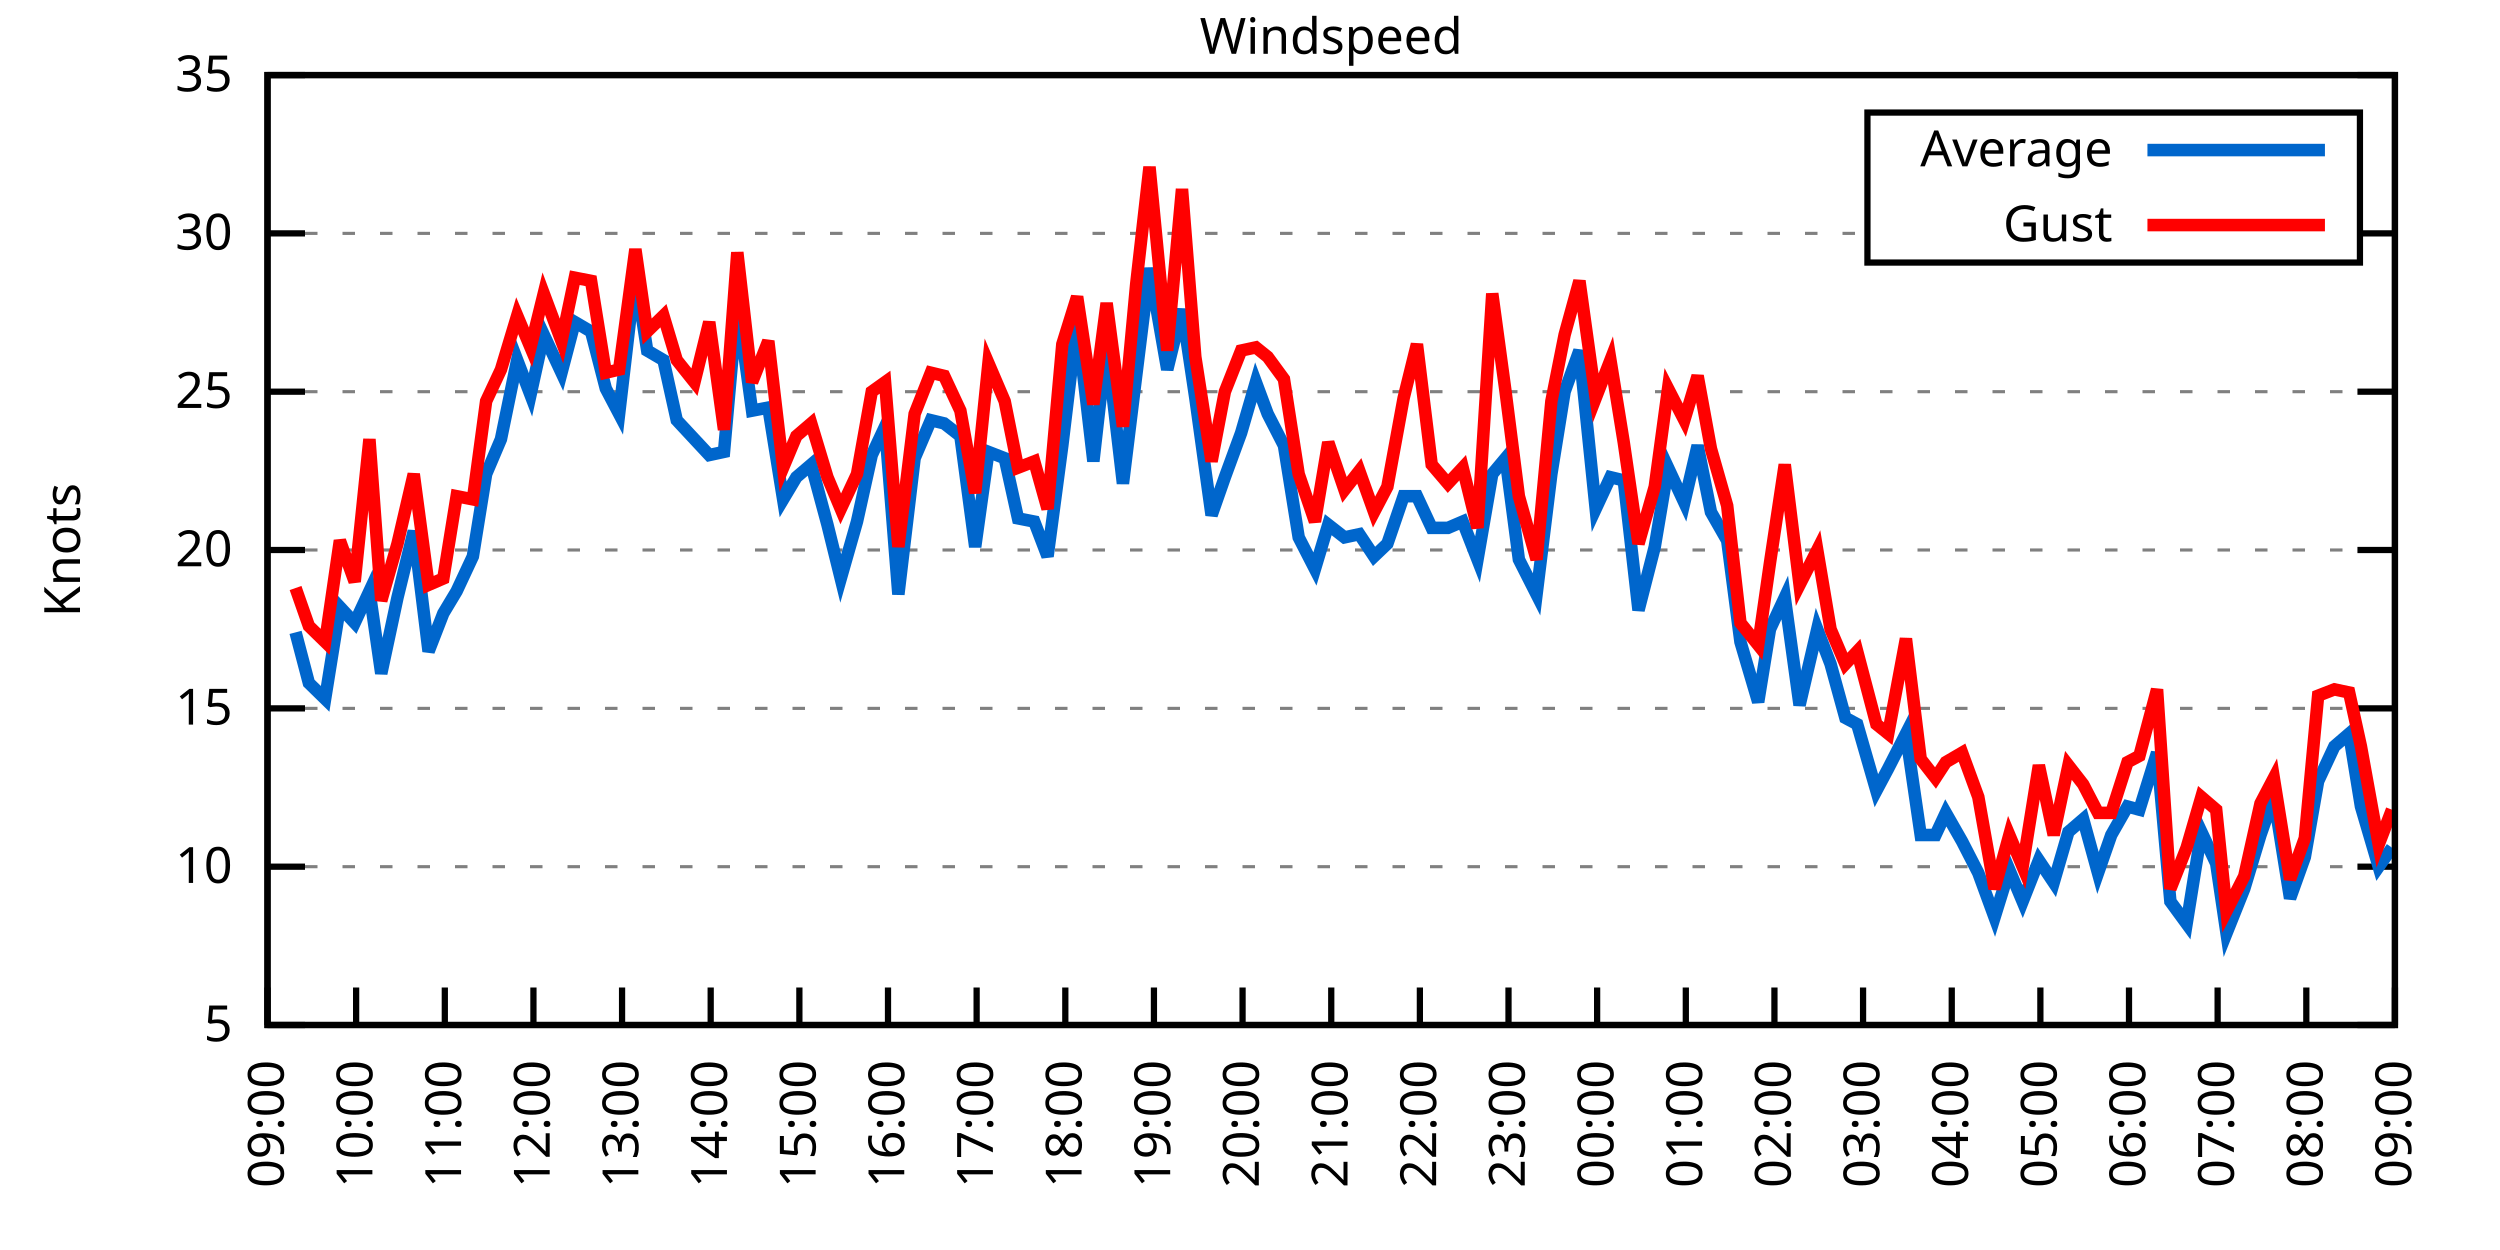
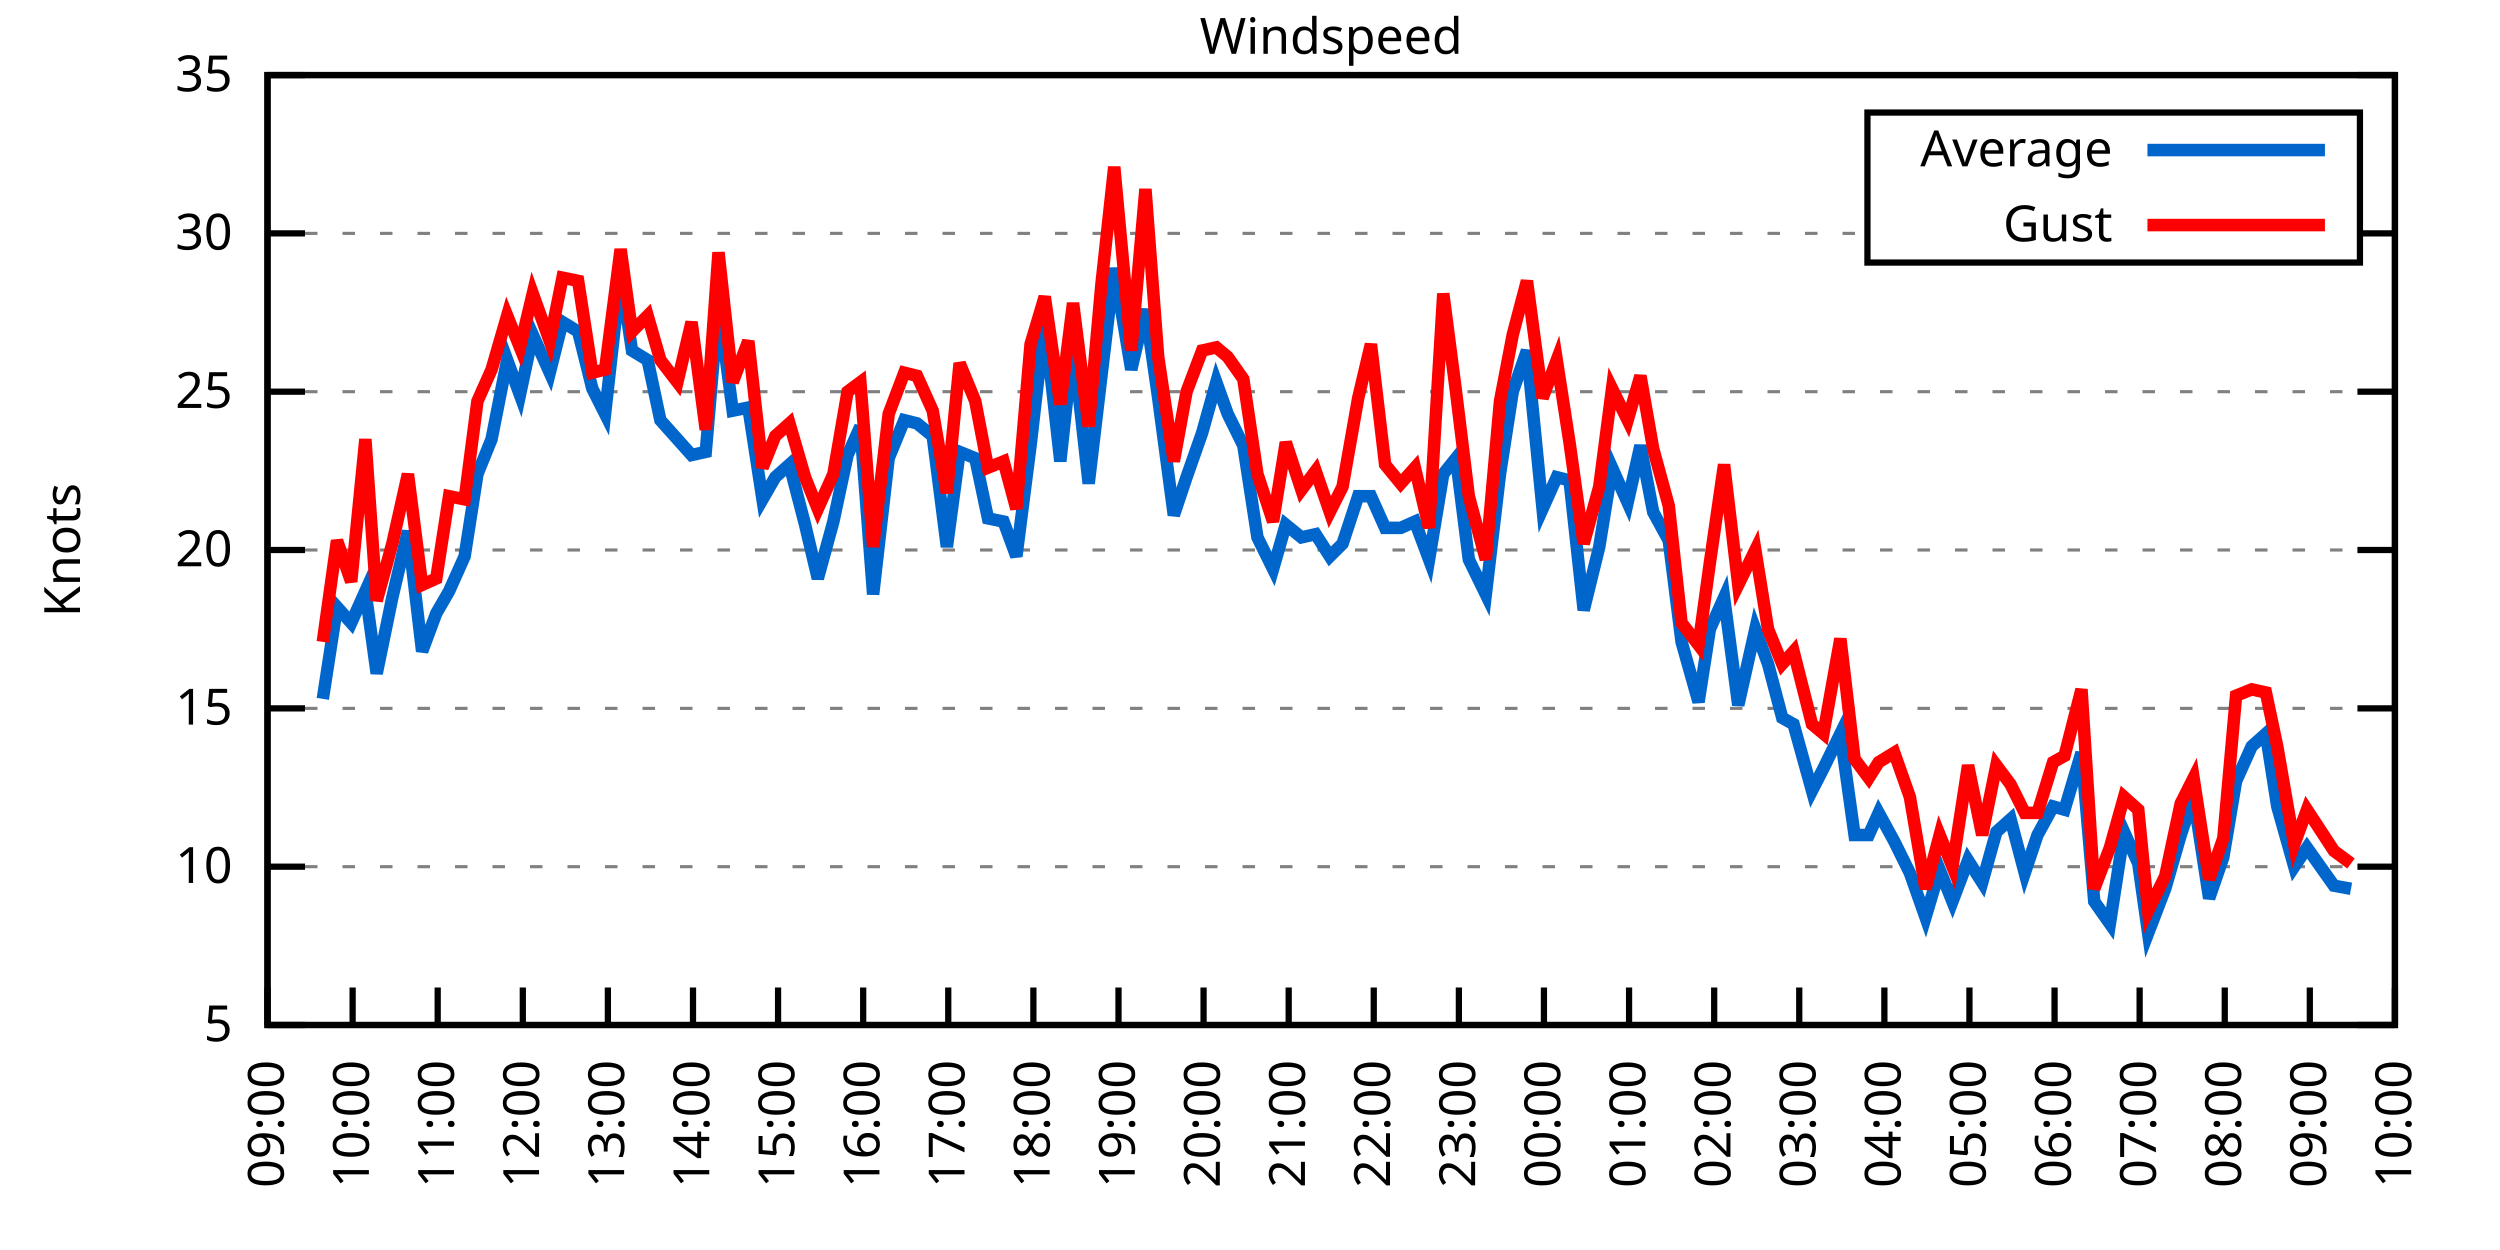
<svg xmlns="http://www.w3.org/2000/svg" xmlns:xlink="http://www.w3.org/1999/xlink" width="400" height="200" viewBox="0 0 400 200">
  <g id="gnuplot_canvas">
    <rect x="0" y="0" width="400" height="200" fill="none" />
    <defs>
      <circle id="gpDot" r="0.5" stroke-width="0.5" stroke="currentColor" />
      <path id="gpPt0" stroke-width="0.333" stroke="currentColor" d="M-1,0 h2 M0,-1 v2" />
      <path id="gpPt1" stroke-width="0.333" stroke="currentColor" d="M-1,-1 L1,1 M1,-1 L-1,1" />
      <path id="gpPt2" stroke-width="0.333" stroke="currentColor" d="M-1,0 L1,0 M0,-1 L0,1 M-1,-1 L1,1 M-1,1 L1,-1" />
      <rect id="gpPt3" stroke-width="0.333" stroke="currentColor" x="-1" y="-1" width="2" height="2" />
      <rect id="gpPt4" stroke-width="0.333" stroke="currentColor" fill="currentColor" x="-1" y="-1" width="2" height="2" />
      <circle id="gpPt5" stroke-width="0.333" stroke="currentColor" cx="0" cy="0" r="1" />
      <use xlink:href="#gpPt5" id="gpPt6" fill="currentColor" stroke="none" />
      <path id="gpPt7" stroke-width="0.333" stroke="currentColor" d="M0,-1.33 L-1.33,0.67 L1.33,0.67 z" />
      <use xlink:href="#gpPt7" id="gpPt8" fill="currentColor" stroke="none" />
      <use xlink:href="#gpPt7" id="gpPt9" stroke="currentColor" transform="rotate(180)" />
      <use xlink:href="#gpPt9" id="gpPt10" fill="currentColor" stroke="none" />
      <use xlink:href="#gpPt3" id="gpPt11" stroke="currentColor" transform="rotate(45)" />
      <use xlink:href="#gpPt11" id="gpPt12" fill="currentColor" stroke="none" />
      <path id="gpPt13" stroke-width="0.333" stroke="currentColor" d="M0,1.330 L1.265,0.411 L0.782,-1.067 L-0.782,-1.076 L-1.265,0.411 z" />
      <use xlink:href="#gpPt13" id="gpPt14" fill="currentColor" stroke="none" />
      <filter id="textbox" filterUnits="objectBoundingBox" x="0" y="0" height="1" width="1">
        <feFlood flood-color="white" flood-opacity="1" result="bgnd" />
        <feComposite in="SourceGraphic" in2="bgnd" operator="atop" />
      </filter>
      <filter id="greybox" filterUnits="objectBoundingBox" x="0" y="0" height="1" width="1">
        <feFlood flood-color="lightgrey" flood-opacity="1" result="grey" />
        <feComposite in="SourceGraphic" in2="grey" operator="atop" />
      </filter>
    </defs>
    <g fill="none" color="white" stroke="currentColor" stroke-width="1.00" stroke-linecap="butt" stroke-linejoin="miter">
</g>
    <g fill="none" color="black" stroke="currentColor" stroke-width="1.00" stroke-linecap="butt" stroke-linejoin="miter">
      <g stroke="none" shape-rendering="crispEdges">
        <polygon fill="rgb(255, 255, 255)" points="42.80,164.00 383.18,164.00 383.18,12.02 42.80,12.02 " />
      </g>
    </g>
    <g fill="none" color="black" stroke="currentColor" stroke-width="1.00" stroke-linecap="butt" stroke-linejoin="miter">
</g>
    <g fill="none" color="black" stroke="black" stroke-width="0.50" stroke-linecap="butt" stroke-linejoin="miter">
</g>
    <g fill="none" color="gray" stroke="currentColor" stroke-width="0.50" stroke-linecap="butt" stroke-linejoin="miter">
      <path stroke="gray" stroke-dasharray="2,4" class="gridline" d="M42.80,164.00 L383.19,164.00  " />
    </g>
    <g fill="none" color="gray" stroke="gray" stroke-width="1.00" stroke-linecap="butt" stroke-linejoin="miter">
</g>
    <g fill="none" color="black" stroke="currentColor" stroke-width="1.00" stroke-linecap="butt" stroke-linejoin="miter">
      <path stroke="black" d="M42.80,164.00 L48.80,164.00 M383.19,164.00 L377.19,164.00  " />
      <g transform="translate(37.20,166.60)" stroke="none" fill="black" font-family="Sans" font-size="8.00" text-anchor="end">
        <text>
          <tspan font-family="Sans"> 5</tspan>
        </text>
      </g>
    </g>
    <g fill="none" color="black" stroke="currentColor" stroke-width="1.00" stroke-linecap="butt" stroke-linejoin="miter">
</g>
    <g fill="none" color="black" stroke="black" stroke-width="0.50" stroke-linecap="butt" stroke-linejoin="miter">
</g>
    <g fill="none" color="gray" stroke="currentColor" stroke-width="0.50" stroke-linecap="butt" stroke-linejoin="miter">
      <path stroke="gray" stroke-dasharray="2,4" class="gridline" d="M42.80,138.67 L383.19,138.67  " />
    </g>
    <g fill="none" color="gray" stroke="gray" stroke-width="1.00" stroke-linecap="butt" stroke-linejoin="miter">
</g>
    <g fill="none" color="black" stroke="currentColor" stroke-width="1.00" stroke-linecap="butt" stroke-linejoin="miter">
      <path stroke="black" d="M42.80,138.67 L48.80,138.67 M383.19,138.67 L377.19,138.67  " />
      <g transform="translate(37.20,141.27)" stroke="none" fill="black" font-family="Sans" font-size="8.00" text-anchor="end">
        <text>
          <tspan font-family="Sans"> 10</tspan>
        </text>
      </g>
    </g>
    <g fill="none" color="black" stroke="currentColor" stroke-width="1.00" stroke-linecap="butt" stroke-linejoin="miter">
</g>
    <g fill="none" color="black" stroke="black" stroke-width="0.50" stroke-linecap="butt" stroke-linejoin="miter">
</g>
    <g fill="none" color="gray" stroke="currentColor" stroke-width="0.50" stroke-linecap="butt" stroke-linejoin="miter">
      <path stroke="gray" stroke-dasharray="2,4" class="gridline" d="M42.80,113.34 L383.19,113.34  " />
    </g>
    <g fill="none" color="gray" stroke="gray" stroke-width="1.00" stroke-linecap="butt" stroke-linejoin="miter">
</g>
    <g fill="none" color="black" stroke="currentColor" stroke-width="1.00" stroke-linecap="butt" stroke-linejoin="miter">
      <path stroke="black" d="M42.80,113.34 L48.80,113.34 M383.19,113.34 L377.19,113.34  " />
      <g transform="translate(37.20,115.94)" stroke="none" fill="black" font-family="Sans" font-size="8.00" text-anchor="end">
        <text>
          <tspan font-family="Sans"> 15</tspan>
        </text>
      </g>
    </g>
    <g fill="none" color="black" stroke="currentColor" stroke-width="1.00" stroke-linecap="butt" stroke-linejoin="miter">
</g>
    <g fill="none" color="black" stroke="black" stroke-width="0.50" stroke-linecap="butt" stroke-linejoin="miter">
</g>
    <g fill="none" color="gray" stroke="currentColor" stroke-width="0.50" stroke-linecap="butt" stroke-linejoin="miter">
      <path stroke="gray" stroke-dasharray="2,4" class="gridline" d="M42.80,88.00 L383.19,88.00  " />
    </g>
    <g fill="none" color="gray" stroke="gray" stroke-width="1.00" stroke-linecap="butt" stroke-linejoin="miter">
</g>
    <g fill="none" color="black" stroke="currentColor" stroke-width="1.00" stroke-linecap="butt" stroke-linejoin="miter">
      <path stroke="black" d="M42.80,88.00 L48.80,88.00 M383.19,88.00 L377.19,88.00  " />
      <g transform="translate(37.20,90.60)" stroke="none" fill="black" font-family="Sans" font-size="8.00" text-anchor="end">
        <text>
          <tspan font-family="Sans"> 20</tspan>
        </text>
      </g>
    </g>
    <g fill="none" color="black" stroke="currentColor" stroke-width="1.00" stroke-linecap="butt" stroke-linejoin="miter">
</g>
    <g fill="none" color="black" stroke="black" stroke-width="0.50" stroke-linecap="butt" stroke-linejoin="miter">
</g>
    <g fill="none" color="gray" stroke="currentColor" stroke-width="0.50" stroke-linecap="butt" stroke-linejoin="miter">
      <path stroke="gray" stroke-dasharray="2,4" class="gridline" d="M42.80,62.67 L383.19,62.67  " />
    </g>
    <g fill="none" color="gray" stroke="gray" stroke-width="1.00" stroke-linecap="butt" stroke-linejoin="miter">
</g>
    <g fill="none" color="black" stroke="currentColor" stroke-width="1.00" stroke-linecap="butt" stroke-linejoin="miter">
      <path stroke="black" d="M42.80,62.67 L48.80,62.67 M383.19,62.67 L377.19,62.67  " />
      <g transform="translate(37.20,65.27)" stroke="none" fill="black" font-family="Sans" font-size="8.00" text-anchor="end">
        <text>
          <tspan font-family="Sans"> 25</tspan>
        </text>
      </g>
    </g>
    <g fill="none" color="black" stroke="currentColor" stroke-width="1.00" stroke-linecap="butt" stroke-linejoin="miter">
</g>
    <g fill="none" color="black" stroke="black" stroke-width="0.50" stroke-linecap="butt" stroke-linejoin="miter">
</g>
    <g fill="none" color="gray" stroke="currentColor" stroke-width="0.50" stroke-linecap="butt" stroke-linejoin="miter">
      <path stroke="gray" stroke-dasharray="2,4" class="gridline" d="M42.80,37.34 L298.79,37.34 M377.59,37.34 L383.19,37.34  " />
    </g>
    <g fill="none" color="gray" stroke="gray" stroke-width="1.00" stroke-linecap="butt" stroke-linejoin="miter">
</g>
    <g fill="none" color="black" stroke="currentColor" stroke-width="1.00" stroke-linecap="butt" stroke-linejoin="miter">
      <path stroke="black" d="M42.80,37.34 L48.80,37.34 M383.19,37.34 L377.19,37.34  " />
      <g transform="translate(37.20,39.94)" stroke="none" fill="black" font-family="Sans" font-size="8.00" text-anchor="end">
        <text>
          <tspan font-family="Sans"> 30</tspan>
        </text>
      </g>
    </g>
    <g fill="none" color="black" stroke="currentColor" stroke-width="1.00" stroke-linecap="butt" stroke-linejoin="miter">
</g>
    <g fill="none" color="black" stroke="black" stroke-width="0.50" stroke-linecap="butt" stroke-linejoin="miter">
</g>
    <g fill="none" color="gray" stroke="currentColor" stroke-width="0.50" stroke-linecap="butt" stroke-linejoin="miter">
      <path stroke="gray" stroke-dasharray="2,4" class="gridline" d="M42.80,12.01 L383.19,12.01  " />
    </g>
    <g fill="none" color="gray" stroke="gray" stroke-width="1.00" stroke-linecap="butt" stroke-linejoin="miter">
</g>
    <g fill="none" color="black" stroke="currentColor" stroke-width="1.00" stroke-linecap="butt" stroke-linejoin="miter">
      <path stroke="black" d="M42.80,12.01 L48.80,12.01 M383.19,12.01 L377.19,12.01  " />
      <g transform="translate(37.20,14.61)" stroke="none" fill="black" font-family="Sans" font-size="8.00" text-anchor="end">
        <text>
          <tspan font-family="Sans"> 35</tspan>
        </text>
      </g>
    </g>
    <g fill="none" color="black" stroke="currentColor" stroke-width="1.00" stroke-linecap="butt" stroke-linejoin="miter">
      <path stroke="black" d="M42.80,164.00 L42.80,158.00  " />
      <g transform="translate(45.40,169.60) rotate(270.00)" stroke="none" fill="black" font-family="Sans" font-size="8.00" text-anchor="end">
        <text>
          <tspan font-family="Sans">09:00</tspan>
        </text>
      </g>
    </g>
    <g fill="none" color="black" stroke="currentColor" stroke-width="1.00" stroke-linecap="butt" stroke-linejoin="miter">
-       <path stroke="black" d="M56.98,164.00 L56.98,158.00  " />
-       <g transform="translate(59.58,169.60) rotate(270.00)" stroke="none" fill="black" font-family="Sans" font-size="8.00" text-anchor="end">
+       <path stroke="black" d="M56.42,164.00 L56.42,158.00  " />
+       <g transform="translate(59.02,169.60) rotate(270.00)" stroke="none" fill="black" font-family="Sans" font-size="8.00" text-anchor="end">
        <text>
          <tspan font-family="Sans">10:00</tspan>
        </text>
      </g>
    </g>
    <g fill="none" color="black" stroke="currentColor" stroke-width="1.00" stroke-linecap="butt" stroke-linejoin="miter">
-       <path stroke="black" d="M71.17,164.00 L71.17,158.00  " />
-       <g transform="translate(73.77,169.60) rotate(270.00)" stroke="none" fill="black" font-family="Sans" font-size="8.00" text-anchor="end">
+       <path stroke="black" d="M70.03,164.00 L70.03,158.00  " />
+       <g transform="translate(72.63,169.60) rotate(270.00)" stroke="none" fill="black" font-family="Sans" font-size="8.00" text-anchor="end">
        <text>
          <tspan font-family="Sans">11:00</tspan>
        </text>
      </g>
    </g>
    <g fill="none" color="black" stroke="currentColor" stroke-width="1.00" stroke-linecap="butt" stroke-linejoin="miter">
-       <path stroke="black" d="M85.35,164.00 L85.35,158.00  " />
-       <g transform="translate(87.95,169.60) rotate(270.00)" stroke="none" fill="black" font-family="Sans" font-size="8.00" text-anchor="end">
+       <path stroke="black" d="M83.65,164.00 L83.65,158.00  " />
+       <g transform="translate(86.25,169.60) rotate(270.00)" stroke="none" fill="black" font-family="Sans" font-size="8.00" text-anchor="end">
        <text>
          <tspan font-family="Sans">12:00</tspan>
        </text>
      </g>
    </g>
    <g fill="none" color="black" stroke="currentColor" stroke-width="1.00" stroke-linecap="butt" stroke-linejoin="miter">
-       <path stroke="black" d="M99.53,164.00 L99.53,158.00  " />
-       <g transform="translate(102.13,169.60) rotate(270.00)" stroke="none" fill="black" font-family="Sans" font-size="8.00" text-anchor="end">
+       <path stroke="black" d="M97.26,164.00 L97.26,158.00  " />
+       <g transform="translate(99.86,169.60) rotate(270.00)" stroke="none" fill="black" font-family="Sans" font-size="8.00" text-anchor="end">
        <text>
          <tspan font-family="Sans">13:00</tspan>
        </text>
      </g>
    </g>
    <g fill="none" color="black" stroke="currentColor" stroke-width="1.00" stroke-linecap="butt" stroke-linejoin="miter">
-       <path stroke="black" d="M113.71,164.00 L113.71,158.00  " />
-       <g transform="translate(116.31,169.60) rotate(270.00)" stroke="none" fill="black" font-family="Sans" font-size="8.00" text-anchor="end">
+       <path stroke="black" d="M110.88,164.00 L110.88,158.00  " />
+       <g transform="translate(113.48,169.60) rotate(270.00)" stroke="none" fill="black" font-family="Sans" font-size="8.00" text-anchor="end">
        <text>
          <tspan font-family="Sans">14:00</tspan>
        </text>
      </g>
    </g>
    <g fill="none" color="black" stroke="currentColor" stroke-width="1.00" stroke-linecap="butt" stroke-linejoin="miter">
-       <path stroke="black" d="M127.90,164.00 L127.90,158.00  " />
-       <g transform="translate(130.50,169.60) rotate(270.00)" stroke="none" fill="black" font-family="Sans" font-size="8.00" text-anchor="end">
+       <path stroke="black" d="M124.49,164.00 L124.49,158.00  " />
+       <g transform="translate(127.09,169.60) rotate(270.00)" stroke="none" fill="black" font-family="Sans" font-size="8.00" text-anchor="end">
        <text>
          <tspan font-family="Sans">15:00</tspan>
        </text>
      </g>
    </g>
    <g fill="none" color="black" stroke="currentColor" stroke-width="1.00" stroke-linecap="butt" stroke-linejoin="miter">
-       <path stroke="black" d="M142.08,164.00 L142.08,158.00  " />
-       <g transform="translate(144.68,169.60) rotate(270.00)" stroke="none" fill="black" font-family="Sans" font-size="8.00" text-anchor="end">
+       <path stroke="black" d="M138.11,164.00 L138.11,158.00  " />
+       <g transform="translate(140.71,169.60) rotate(270.00)" stroke="none" fill="black" font-family="Sans" font-size="8.00" text-anchor="end">
        <text>
          <tspan font-family="Sans">16:00</tspan>
        </text>
      </g>
    </g>
    <g fill="none" color="black" stroke="currentColor" stroke-width="1.00" stroke-linecap="butt" stroke-linejoin="miter">
-       <path stroke="black" d="M156.26,164.00 L156.26,158.00  " />
-       <g transform="translate(158.86,169.60) rotate(270.00)" stroke="none" fill="black" font-family="Sans" font-size="8.00" text-anchor="end">
+       <path stroke="black" d="M151.72,164.00 L151.72,158.00  " />
+       <g transform="translate(154.32,169.60) rotate(270.00)" stroke="none" fill="black" font-family="Sans" font-size="8.00" text-anchor="end">
        <text>
          <tspan font-family="Sans">17:00</tspan>
        </text>
      </g>
    </g>
    <g fill="none" color="black" stroke="currentColor" stroke-width="1.00" stroke-linecap="butt" stroke-linejoin="miter">
-       <path stroke="black" d="M170.45,164.00 L170.45,158.00  " />
-       <g transform="translate(173.05,169.60) rotate(270.00)" stroke="none" fill="black" font-family="Sans" font-size="8.00" text-anchor="end">
+       <path stroke="black" d="M165.34,164.00 L165.34,158.00  " />
+       <g transform="translate(167.94,169.60) rotate(270.00)" stroke="none" fill="black" font-family="Sans" font-size="8.00" text-anchor="end">
        <text>
          <tspan font-family="Sans">18:00</tspan>
        </text>
      </g>
    </g>
    <g fill="none" color="black" stroke="currentColor" stroke-width="1.00" stroke-linecap="butt" stroke-linejoin="miter">
-       <path stroke="black" d="M184.63,164.00 L184.63,158.00  " />
-       <g transform="translate(187.23,169.60) rotate(270.00)" stroke="none" fill="black" font-family="Sans" font-size="8.00" text-anchor="end">
+       <path stroke="black" d="M178.96,164.00 L178.96,158.00  " />
+       <g transform="translate(181.56,169.60) rotate(270.00)" stroke="none" fill="black" font-family="Sans" font-size="8.00" text-anchor="end">
        <text>
          <tspan font-family="Sans">19:00</tspan>
        </text>
      </g>
    </g>
    <g fill="none" color="black" stroke="currentColor" stroke-width="1.00" stroke-linecap="butt" stroke-linejoin="miter">
-       <path stroke="black" d="M198.81,164.00 L198.81,158.00  " />
-       <g transform="translate(201.41,169.60) rotate(270.00)" stroke="none" fill="black" font-family="Sans" font-size="8.00" text-anchor="end">
+       <path stroke="black" d="M192.57,164.00 L192.57,158.00  " />
+       <g transform="translate(195.17,169.60) rotate(270.00)" stroke="none" fill="black" font-family="Sans" font-size="8.00" text-anchor="end">
        <text>
          <tspan font-family="Sans">20:00</tspan>
        </text>
      </g>
    </g>
    <g fill="none" color="black" stroke="currentColor" stroke-width="1.00" stroke-linecap="butt" stroke-linejoin="miter">
-       <path stroke="black" d="M213.00,164.00 L213.00,158.00  " />
-       <g transform="translate(215.60,169.60) rotate(270.00)" stroke="none" fill="black" font-family="Sans" font-size="8.00" text-anchor="end">
+       <path stroke="black" d="M206.19,164.00 L206.19,158.00  " />
+       <g transform="translate(208.79,169.60) rotate(270.00)" stroke="none" fill="black" font-family="Sans" font-size="8.00" text-anchor="end">
        <text>
          <tspan font-family="Sans">21:00</tspan>
        </text>
      </g>
    </g>
    <g fill="none" color="black" stroke="currentColor" stroke-width="1.00" stroke-linecap="butt" stroke-linejoin="miter">
-       <path stroke="black" d="M227.18,164.00 L227.18,158.00  " />
-       <g transform="translate(229.78,169.60) rotate(270.00)" stroke="none" fill="black" font-family="Sans" font-size="8.00" text-anchor="end">
+       <path stroke="black" d="M219.80,164.00 L219.80,158.00  " />
+       <g transform="translate(222.40,169.60) rotate(270.00)" stroke="none" fill="black" font-family="Sans" font-size="8.00" text-anchor="end">
        <text>
          <tspan font-family="Sans">22:00</tspan>
        </text>
      </g>
    </g>
    <g fill="none" color="black" stroke="currentColor" stroke-width="1.00" stroke-linecap="butt" stroke-linejoin="miter">
-       <path stroke="black" d="M241.36,164.00 L241.36,158.00  " />
-       <g transform="translate(243.96,169.60) rotate(270.00)" stroke="none" fill="black" font-family="Sans" font-size="8.00" text-anchor="end">
+       <path stroke="black" d="M233.42,164.00 L233.42,158.00  " />
+       <g transform="translate(236.02,169.60) rotate(270.00)" stroke="none" fill="black" font-family="Sans" font-size="8.00" text-anchor="end">
        <text>
          <tspan font-family="Sans">23:00</tspan>
        </text>
      </g>
    </g>
    <g fill="none" color="black" stroke="currentColor" stroke-width="1.00" stroke-linecap="butt" stroke-linejoin="miter">
-       <path stroke="black" d="M255.54,164.00 L255.54,158.00  " />
-       <g transform="translate(258.14,169.60) rotate(270.00)" stroke="none" fill="black" font-family="Sans" font-size="8.00" text-anchor="end">
+       <path stroke="black" d="M247.03,164.00 L247.03,158.00  " />
+       <g transform="translate(249.63,169.60) rotate(270.00)" stroke="none" fill="black" font-family="Sans" font-size="8.00" text-anchor="end">
        <text>
          <tspan font-family="Sans">00:00</tspan>
        </text>
      </g>
    </g>
    <g fill="none" color="black" stroke="currentColor" stroke-width="1.00" stroke-linecap="butt" stroke-linejoin="miter">
-       <path stroke="black" d="M269.73,164.00 L269.73,158.00  " />
-       <g transform="translate(272.33,169.60) rotate(270.00)" stroke="none" fill="black" font-family="Sans" font-size="8.00" text-anchor="end">
+       <path stroke="black" d="M260.65,164.00 L260.65,158.00  " />
+       <g transform="translate(263.25,169.60) rotate(270.00)" stroke="none" fill="black" font-family="Sans" font-size="8.00" text-anchor="end">
        <text>
          <tspan font-family="Sans">01:00</tspan>
        </text>
      </g>
    </g>
    <g fill="none" color="black" stroke="currentColor" stroke-width="1.00" stroke-linecap="butt" stroke-linejoin="miter">
-       <path stroke="black" d="M283.91,164.00 L283.91,158.00  " />
-       <g transform="translate(286.51,169.60) rotate(270.00)" stroke="none" fill="black" font-family="Sans" font-size="8.00" text-anchor="end">
+       <path stroke="black" d="M274.27,164.00 L274.27,158.00  " />
+       <g transform="translate(276.87,169.60) rotate(270.00)" stroke="none" fill="black" font-family="Sans" font-size="8.00" text-anchor="end">
        <text>
          <tspan font-family="Sans">02:00</tspan>
        </text>
      </g>
    </g>
    <g fill="none" color="black" stroke="currentColor" stroke-width="1.00" stroke-linecap="butt" stroke-linejoin="miter">
-       <path stroke="black" d="M298.09,164.00 L298.09,158.00  " />
-       <g transform="translate(300.69,169.60) rotate(270.00)" stroke="none" fill="black" font-family="Sans" font-size="8.00" text-anchor="end">
+       <path stroke="black" d="M287.88,164.00 L287.88,158.00  " />
+       <g transform="translate(290.48,169.60) rotate(270.00)" stroke="none" fill="black" font-family="Sans" font-size="8.00" text-anchor="end">
        <text>
          <tspan font-family="Sans">03:00</tspan>
        </text>
      </g>
    </g>
    <g fill="none" color="black" stroke="currentColor" stroke-width="1.00" stroke-linecap="butt" stroke-linejoin="miter">
-       <path stroke="black" d="M312.28,164.00 L312.28,158.00  " />
-       <g transform="translate(314.88,169.60) rotate(270.00)" stroke="none" fill="black" font-family="Sans" font-size="8.00" text-anchor="end">
+       <path stroke="black" d="M301.50,164.00 L301.50,158.00  " />
+       <g transform="translate(304.10,169.60) rotate(270.00)" stroke="none" fill="black" font-family="Sans" font-size="8.00" text-anchor="end">
        <text>
          <tspan font-family="Sans">04:00</tspan>
        </text>
      </g>
    </g>
    <g fill="none" color="black" stroke="currentColor" stroke-width="1.00" stroke-linecap="butt" stroke-linejoin="miter">
-       <path stroke="black" d="M326.46,164.00 L326.46,158.00  " />
-       <g transform="translate(329.06,169.60) rotate(270.00)" stroke="none" fill="black" font-family="Sans" font-size="8.00" text-anchor="end">
+       <path stroke="black" d="M315.11,164.00 L315.11,158.00  " />
+       <g transform="translate(317.71,169.60) rotate(270.00)" stroke="none" fill="black" font-family="Sans" font-size="8.00" text-anchor="end">
        <text>
          <tspan font-family="Sans">05:00</tspan>
        </text>
      </g>
    </g>
    <g fill="none" color="black" stroke="currentColor" stroke-width="1.00" stroke-linecap="butt" stroke-linejoin="miter">
-       <path stroke="black" d="M340.64,164.00 L340.64,158.00  " />
-       <g transform="translate(343.24,169.60) rotate(270.00)" stroke="none" fill="black" font-family="Sans" font-size="8.00" text-anchor="end">
+       <path stroke="black" d="M328.73,164.00 L328.73,158.00  " />
+       <g transform="translate(331.33,169.60) rotate(270.00)" stroke="none" fill="black" font-family="Sans" font-size="8.00" text-anchor="end">
        <text>
          <tspan font-family="Sans">06:00</tspan>
        </text>
      </g>
    </g>
    <g fill="none" color="black" stroke="currentColor" stroke-width="1.00" stroke-linecap="butt" stroke-linejoin="miter">
-       <path stroke="black" d="M354.82,164.00 L354.82,158.00  " />
-       <g transform="translate(357.42,169.60) rotate(270.00)" stroke="none" fill="black" font-family="Sans" font-size="8.00" text-anchor="end">
+       <path stroke="black" d="M342.34,164.00 L342.34,158.00  " />
+       <g transform="translate(344.94,169.60) rotate(270.00)" stroke="none" fill="black" font-family="Sans" font-size="8.00" text-anchor="end">
        <text>
          <tspan font-family="Sans">07:00</tspan>
        </text>
      </g>
    </g>
    <g fill="none" color="black" stroke="currentColor" stroke-width="1.00" stroke-linecap="butt" stroke-linejoin="miter">
-       <path stroke="black" d="M369.01,164.00 L369.01,158.00  " />
-       <g transform="translate(371.61,169.60) rotate(270.00)" stroke="none" fill="black" font-family="Sans" font-size="8.00" text-anchor="end">
+       <path stroke="black" d="M355.96,164.00 L355.96,158.00  " />
+       <g transform="translate(358.56,169.60) rotate(270.00)" stroke="none" fill="black" font-family="Sans" font-size="8.00" text-anchor="end">
        <text>
          <tspan font-family="Sans">08:00</tspan>
+         </text>
+       </g>
+     </g>
+     <g fill="none" color="black" stroke="currentColor" stroke-width="1.00" stroke-linecap="butt" stroke-linejoin="miter">
+       <path stroke="black" d="M369.57,164.00 L369.57,158.00  " />
+       <g transform="translate(372.17,169.60) rotate(270.00)" stroke="none" fill="black" font-family="Sans" font-size="8.00" text-anchor="end">
+         <text>
+           <tspan font-family="Sans">09:00</tspan>
        </text>
      </g>
    </g>
    <g fill="none" color="black" stroke="currentColor" stroke-width="1.00" stroke-linecap="butt" stroke-linejoin="miter">
      <path stroke="black" d="M383.19,164.00 L383.19,158.00  " />
      <g transform="translate(385.79,169.60) rotate(270.00)" stroke="none" fill="black" font-family="Sans" font-size="8.00" text-anchor="end">
        <text>
-           <tspan font-family="Sans">09:00</tspan>
+           <tspan font-family="Sans">10:00</tspan>
        </text>
      </g>
    </g>
    <g fill="none" color="black" stroke="currentColor" stroke-width="1.00" stroke-linecap="butt" stroke-linejoin="miter">
</g>
    <g fill="none" color="black" stroke="currentColor" stroke-width="1.00" stroke-linecap="butt" stroke-linejoin="miter">
      <path stroke="black" d="M42.80,12.01 L42.80,164.00 L383.19,164.00 L383.19,12.01 L42.80,12.01 Z  " />
    </g>
    <g fill="none" color="black" stroke="currentColor" stroke-width="1.00" stroke-linecap="butt" stroke-linejoin="miter">
</g>
    <g fill="none" color="black" stroke="currentColor" stroke-width="1.00" stroke-linecap="butt" stroke-linejoin="miter">
      <path stroke="black" d="M298.79,42.01 L298.79,18.01 L377.59,18.01 L377.59,42.01 L298.79,42.01 Z  " />
    </g>
    <g id="Windspeed_plot_1">
      <g fill="none" color="white" stroke="black" stroke-width="2.00" stroke-linecap="butt" stroke-linejoin="miter">
</g>
      <g fill="none" color="black" stroke="currentColor" stroke-width="2.00" stroke-linecap="butt" stroke-linejoin="miter">
        <g transform="translate(337.99,26.61)" stroke="none" fill="black" font-family="Sans" font-size="8.00" text-anchor="end">
          <text>
            <tspan font-family="Sans">Average</tspan>
          </text>
        </g>
      </g>
      <g fill="none" color="black" stroke="currentColor" stroke-width="2.00" stroke-linecap="butt" stroke-linejoin="miter">
-         <path stroke="rgb(  0, 102, 204)" d="M343.59,24.01 L371.99,24.01 M47.29,101.18 L49.42,109.28 L52.02,111.82 L54.38,97.12 L56.75,99.66 L59.11,94.59   L61.00,107.76 L63.60,95.60 L66.20,84.97 L68.57,104.22 L70.93,98.14 L73.06,94.59 L75.66,89.02 L77.78,75.85   L80.15,70.27 L82.75,57.61 L84.88,63.18 L87.00,53.55 L89.84,59.63 L91.97,51.53 L94.57,53.05 L96.93,62.17   L99.06,66.22 L101.66,43.93 L103.55,56.09 L106.15,57.61 L108.28,67.23 L111.11,70.27 L113.48,72.81 L115.84,72.30   L117.97,48.49 L120.33,65.71 L122.93,65.21 L125.30,79.90 L127.42,76.35 L129.79,74.33 L132.39,83.95 L134.52,92.56   L137.12,83.45 L139.48,72.81 L141.61,68.25 L143.74,95.10 L146.34,73.31 L148.94,67.23 L151.06,67.74 L153.66,69.77   L156.03,87.50 L158.15,72.30 L160.75,73.31 L162.88,82.94 L165.48,83.45 L167.61,89.02 L169.97,71.29 L172.34,51.53   L174.94,73.82 L177.06,55.07 L179.67,77.37 L181.79,60.14 L183.92,42.91 L186.76,59.13 L189.12,49.50 L191.25,63.69   L193.85,82.43 L195.98,76.35 L198.58,69.26 L200.94,61.15 L202.83,66.22 L205.43,71.29 L207.79,85.98 L210.39,91.04   L212.52,83.95 L215.12,85.98 L217.49,85.47 L219.85,89.02 L221.98,86.99 L224.58,79.39 L226.71,79.39 L229.07,84.46   L231.67,84.46 L234.03,83.45 L236.40,89.52 L238.76,75.85 L240.89,73.31 L243.02,89.52 L245.85,95.10 L248.22,75.85   L250.34,62.67 L252.71,56.09 L255.31,81.42 L257.67,76.35 L259.80,76.86 L262.16,97.63 L264.76,87.50 L266.89,74.83   L269.49,80.41 L271.62,71.29 L273.75,81.93 L276.35,86.49 L278.47,102.70 L281.31,112.32 L283.20,100.67 L285.56,95.60   L287.93,112.83 L290.76,100.67 L292.89,106.24 L295.26,114.86 L297.15,115.87 L300.22,126.51 L302.11,122.96 L304.95,117.39   L307.31,133.60 L309.68,133.60 L311.33,130.06 L313.93,134.62 L316.53,139.68 L319.13,146.77 L321.49,139.17 L323.62,144.24   L326.22,137.66 L328.59,141.20 L330.95,133.10 L333.31,131.07 L335.68,139.68 L337.80,133.60 L340.40,129.04 L342.30,129.55   L345.13,120.43 L347.26,144.24 L349.86,147.79 L352.22,133.10 L354.59,138.16 L356.24,149.31 L359.08,142.21 L361.68,133.60   L363.81,127.52 L366.41,143.73 L368.77,137.15 L370.90,124.99 L373.50,119.42 L375.86,117.39 L377.75,129.04 L380.59,138.67   L382.72,135.63  " />
+         <path stroke="rgb(  0, 102, 204)" d="M343.59,24.01 L371.99,24.01 M51.65,111.82 L53.92,97.12 L56.19,99.66 L58.46,94.59 L60.27,107.76 L62.77,95.60   L65.27,84.97 L67.54,104.22 L69.80,98.14 L71.85,94.59 L74.34,89.02 L76.39,75.85 L78.65,70.27 L81.15,57.61   L83.19,63.18 L85.24,53.55 L87.96,59.63 L90.00,51.53 L92.50,53.05 L94.77,62.17 L96.81,66.22 L99.30,43.93   L101.12,56.09 L103.62,57.61 L105.66,67.23 L108.38,70.27 L110.65,72.81 L112.92,72.30 L114.96,48.49 L117.23,65.71   L119.73,65.21 L122.00,79.90 L124.04,76.35 L126.31,74.33 L128.81,83.95 L130.85,92.56 L133.34,83.45 L135.61,72.81   L137.66,68.25 L139.70,95.10 L142.19,73.31 L144.69,67.23 L146.73,67.74 L149.23,69.77 L151.50,87.50 L153.54,72.30   L156.04,73.31 L158.08,82.94 L160.57,83.45 L162.62,89.02 L164.89,71.29 L167.16,51.53 L169.65,73.82 L171.69,55.07   L174.19,77.37 L176.23,60.14 L178.28,42.91 L181.00,59.13 L183.27,49.50 L185.31,63.69 L187.81,82.43 L189.85,76.35   L192.34,69.26 L194.61,61.15 L196.43,66.22 L198.93,71.29 L201.19,85.98 L203.69,91.04 L205.73,83.95 L208.23,85.98   L210.50,85.47 L212.77,89.02 L214.81,86.99 L217.31,79.39 L219.35,79.39 L221.62,84.46 L224.11,84.46 L226.38,83.45   L228.65,89.52 L230.92,75.85 L232.96,73.31 L235.01,89.52 L237.73,95.10 L240.00,75.85 L242.04,62.67 L244.31,56.09   L246.81,81.42 L249.08,76.35 L251.12,76.86 L253.39,97.63 L255.88,87.50 L257.93,74.83 L260.42,80.41 L262.47,71.29   L264.51,81.93 L267.00,86.49 L269.05,102.70 L271.77,112.32 L273.58,100.67 L275.85,95.60 L278.12,112.83 L280.85,100.67   L282.89,106.24 L285.16,114.86 L286.97,115.87 L289.92,126.51 L291.74,122.96 L294.46,117.39 L296.73,133.60 L299.00,133.60   L300.59,130.06 L303.08,134.62 L305.58,139.68 L308.08,146.77 L310.35,139.17 L312.39,144.24 L314.89,137.66 L317.15,141.20   L319.42,133.10 L321.69,131.07 L323.96,139.68 L326.00,133.60 L328.50,129.04 L330.32,129.55 L333.04,120.43 L335.08,144.24   L337.58,147.79 L339.85,133.10 L342.12,138.16 L343.70,149.31 L346.43,142.21 L348.92,133.60 L350.97,127.52 L353.46,143.73   L355.73,137.15 L357.77,124.99 L360.27,119.42 L362.54,117.39 L364.36,129.04 L367.08,138.67 L369.12,135.63 L373.43,141.71   L376.16,142.21  " />
      </g>
    </g>
    <g id="Windspeed_plot_2">
      <g fill="none" color="black" stroke="currentColor" stroke-width="2.00" stroke-linecap="butt" stroke-linejoin="miter">
        <g transform="translate(337.99,38.61)" stroke="none" fill="black" font-family="Sans" font-size="8.00" text-anchor="end">
          <text>
            <tspan font-family="Sans">Gust</tspan>
          </text>
        </g>
      </g>
      <g fill="none" color="black" stroke="currentColor" stroke-width="2.00" stroke-linecap="butt" stroke-linejoin="miter">
-         <path stroke="rgb(255,   0,   0)" d="M343.59,36.01 L371.99,36.01 M47.29,94.08 L49.42,100.16 L52.02,102.70 L54.38,86.49 L56.75,93.07 L59.11,70.27   L61.00,96.11 L63.60,86.99 L66.20,75.85 L68.57,93.58 L70.93,92.56 L73.06,79.39 L75.66,79.90 L77.78,64.19   L80.15,59.13 L82.75,50.51 L84.88,55.58 L87.00,46.97 L89.84,54.57 L91.97,44.43 L94.57,44.94 L96.93,59.63   L99.06,59.13 L101.66,39.87 L103.55,53.05 L106.15,50.51 L108.28,57.61 L111.11,61.15 L113.48,51.53 L115.84,68.75   L117.97,40.38 L120.33,61.15 L122.93,54.57 L125.30,74.83 L127.42,69.77 L129.79,67.74 L132.39,76.35 L134.52,81.42   L137.12,75.85 L139.48,62.67 L141.61,61.15 L143.74,87.50 L146.34,66.22 L148.94,59.63 L151.06,60.14 L153.66,65.71   L156.03,78.89 L158.15,58.11 L160.75,64.19 L162.88,74.83 L165.48,73.82 L167.61,81.42 L169.97,55.07 L172.34,47.47   L174.94,64.70 L177.06,48.49 L179.67,68.25 L181.79,45.45 L183.92,26.70 L186.76,56.09 L189.12,30.25 L191.25,57.10   L193.85,73.82 L195.98,62.67 L198.58,56.09 L200.94,55.58 L202.83,57.10 L205.43,60.65 L207.79,75.85 L210.39,83.45   L212.52,70.78 L215.12,78.38 L217.49,75.34 L219.85,81.93 L221.98,77.87 L224.58,63.69 L226.71,55.07 L229.07,74.33   L231.67,77.37 L234.03,74.83 L236.40,84.46 L238.76,46.97 L240.89,62.67 L243.02,79.39 L245.85,89.52 L248.22,64.19   L250.34,53.55 L252.71,44.94 L255.31,63.69 L257.67,57.61 L259.80,70.78 L262.16,86.99 L264.76,77.87 L266.89,62.17   L269.49,67.23 L271.62,60.14 L273.75,71.79 L276.35,80.91 L278.47,99.66 L281.31,103.20 L283.20,90.03 L285.56,74.33   L287.93,93.58 L290.76,88.00 L292.89,100.67 L295.26,106.24 L297.15,104.22 L300.22,115.87 L302.11,117.39 L304.95,102.19   L307.31,121.44 L309.68,124.48 L311.33,121.95 L313.93,120.43 L316.53,127.52 L319.13,142.21 L321.49,133.60 L323.62,138.67   L326.22,122.46 L328.59,133.60 L330.95,122.46 L333.31,125.50 L335.68,130.06 L337.80,130.06 L340.40,121.95 L342.30,120.94   L345.13,110.30 L347.26,142.21 L349.86,135.63 L352.22,127.52 L354.59,129.55 L356.24,145.76 L359.08,140.19 L361.68,128.54   L363.81,124.48 L366.41,140.69 L368.77,134.11 L370.90,111.31 L373.50,110.30 L375.86,110.80 L377.75,119.42 L380.59,135.12   L382.72,129.55  " />
+         <path stroke="rgb(255,   0,   0)" d="M343.59,36.01 L371.99,36.01 M51.65,102.70 L53.92,86.49 L56.19,93.07 L58.46,70.27 L60.27,96.11 L62.77,86.99   L65.27,75.85 L67.54,93.58 L69.80,92.56 L71.85,79.39 L74.34,79.90 L76.39,64.19 L78.65,59.13 L81.15,50.51   L83.19,55.58 L85.24,46.97 L87.96,54.57 L90.00,44.43 L92.50,44.94 L94.77,59.63 L96.81,59.13 L99.30,39.87   L101.12,53.05 L103.62,50.51 L105.66,57.61 L108.38,61.15 L110.65,51.53 L112.92,68.75 L114.96,40.38 L117.23,61.15   L119.73,54.57 L122.00,74.83 L124.04,69.77 L126.31,67.74 L128.81,76.35 L130.85,81.42 L133.34,75.85 L135.61,62.67   L137.66,61.15 L139.70,87.50 L142.19,66.22 L144.69,59.63 L146.73,60.14 L149.23,65.71 L151.50,78.89 L153.54,58.11   L156.04,64.19 L158.08,74.83 L160.57,73.82 L162.62,81.42 L164.89,55.07 L167.16,47.47 L169.65,64.70 L171.69,48.49   L174.19,68.25 L176.23,45.45 L178.28,26.70 L181.00,56.09 L183.27,30.25 L185.31,57.10 L187.81,73.82 L189.85,62.67   L192.34,56.09 L194.61,55.58 L196.43,57.10 L198.93,60.65 L201.19,75.85 L203.69,83.45 L205.73,70.78 L208.23,78.38   L210.50,75.34 L212.77,81.93 L214.81,77.87 L217.31,63.69 L219.35,55.07 L221.62,74.33 L224.11,77.37 L226.38,74.83   L228.65,84.46 L230.92,46.97 L232.96,62.67 L235.01,79.39 L237.73,89.52 L240.00,64.19 L242.04,53.55 L244.31,44.94   L246.81,63.69 L249.08,57.61 L251.12,70.78 L253.39,86.99 L255.88,77.87 L257.93,62.17 L260.42,67.23 L262.47,60.14   L264.51,71.79 L267.00,80.91 L269.05,99.66 L271.77,103.20 L273.58,90.03 L275.85,74.33 L278.12,93.58 L280.85,88.00   L282.89,100.67 L285.16,106.24 L286.97,104.22 L289.92,115.87 L291.74,117.39 L294.46,102.19 L296.73,121.44 L299.00,124.48   L300.59,121.95 L303.08,120.43 L305.58,127.52 L308.08,142.21 L310.35,133.60 L312.39,138.67 L314.89,122.46 L317.15,133.60   L319.42,122.46 L321.69,125.50 L323.96,130.06 L326.00,130.06 L328.50,121.95 L330.32,120.94 L333.04,110.30 L335.08,142.21   L337.58,135.63 L339.85,127.52 L342.12,129.55 L343.70,145.76 L346.43,140.19 L348.92,128.54 L350.97,124.48 L353.46,140.69   L355.73,134.11 L357.77,111.31 L360.27,110.30 L362.54,110.80 L364.36,119.42 L367.08,135.12 L369.12,129.55 L373.43,136.14   L376.16,138.16  " />
      </g>
    </g>
    <g fill="none" color="black" stroke="currentColor" stroke-width="2.00" stroke-linecap="butt" stroke-linejoin="miter">
</g>
    <g fill="none" color="black" stroke="black" stroke-width="1.00" stroke-linecap="butt" stroke-linejoin="miter">
</g>
    <g fill="none" color="black" stroke="currentColor" stroke-width="1.00" stroke-linecap="butt" stroke-linejoin="miter">
      <path stroke="black" d="M42.80,12.01 L42.80,164.00 L383.19,164.00 L383.19,12.01 L42.80,12.01 Z  " />
      <g transform="translate(12.80,88.01) rotate(270.00)" stroke="none" fill="black" font-family="Sans" font-size="8.00" text-anchor="middle">
        <text>
          <tspan font-family="Sans">Knots</tspan>
        </text>
      </g>
    </g>
    <g fill="none" color="black" stroke="currentColor" stroke-width="1.00" stroke-linecap="butt" stroke-linejoin="miter">
</g>
    <g fill="none" color="black" stroke="currentColor" stroke-width="1.00" stroke-linecap="butt" stroke-linejoin="miter">
      <g transform="translate(212.99,8.61)" stroke="none" fill="black" font-family="Sans" font-size="8.00" text-anchor="middle">
        <text>
          <tspan font-family="Sans">Windspeed</tspan>
        </text>
      </g>
    </g>
    <g fill="none" color="black" stroke="currentColor" stroke-width="1.00" stroke-linecap="butt" stroke-linejoin="miter">
</g>
  </g>
</svg>
